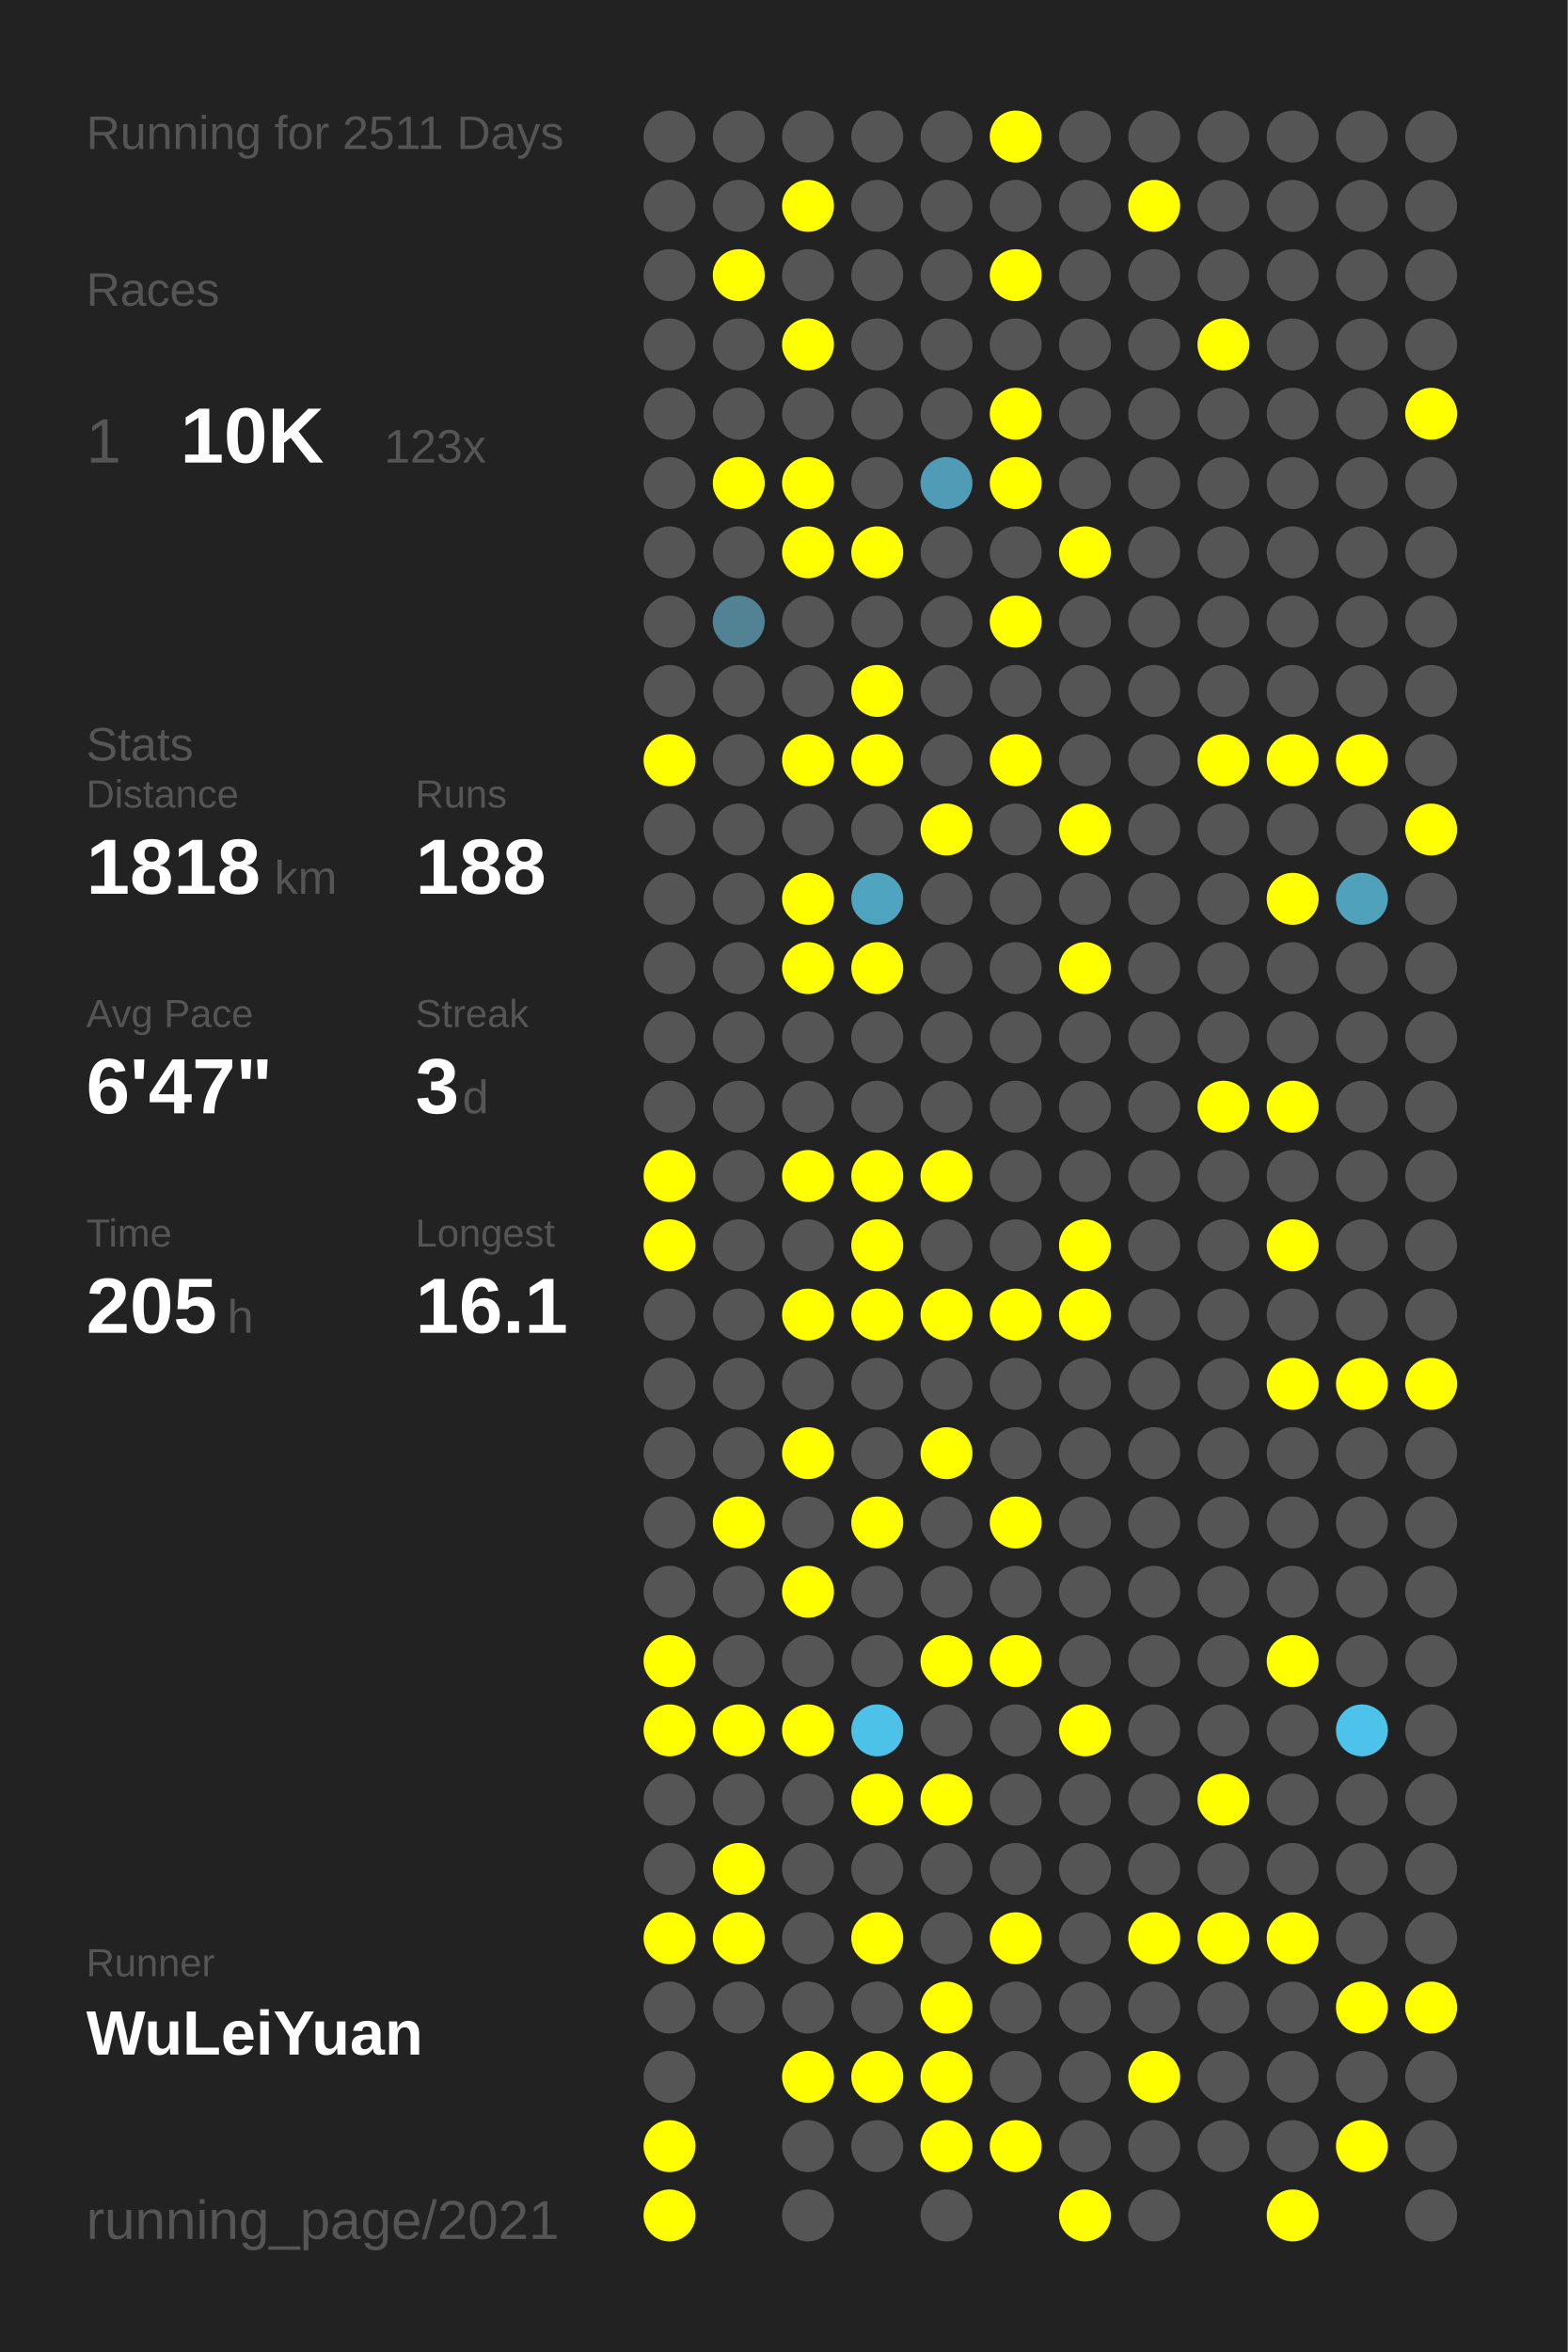
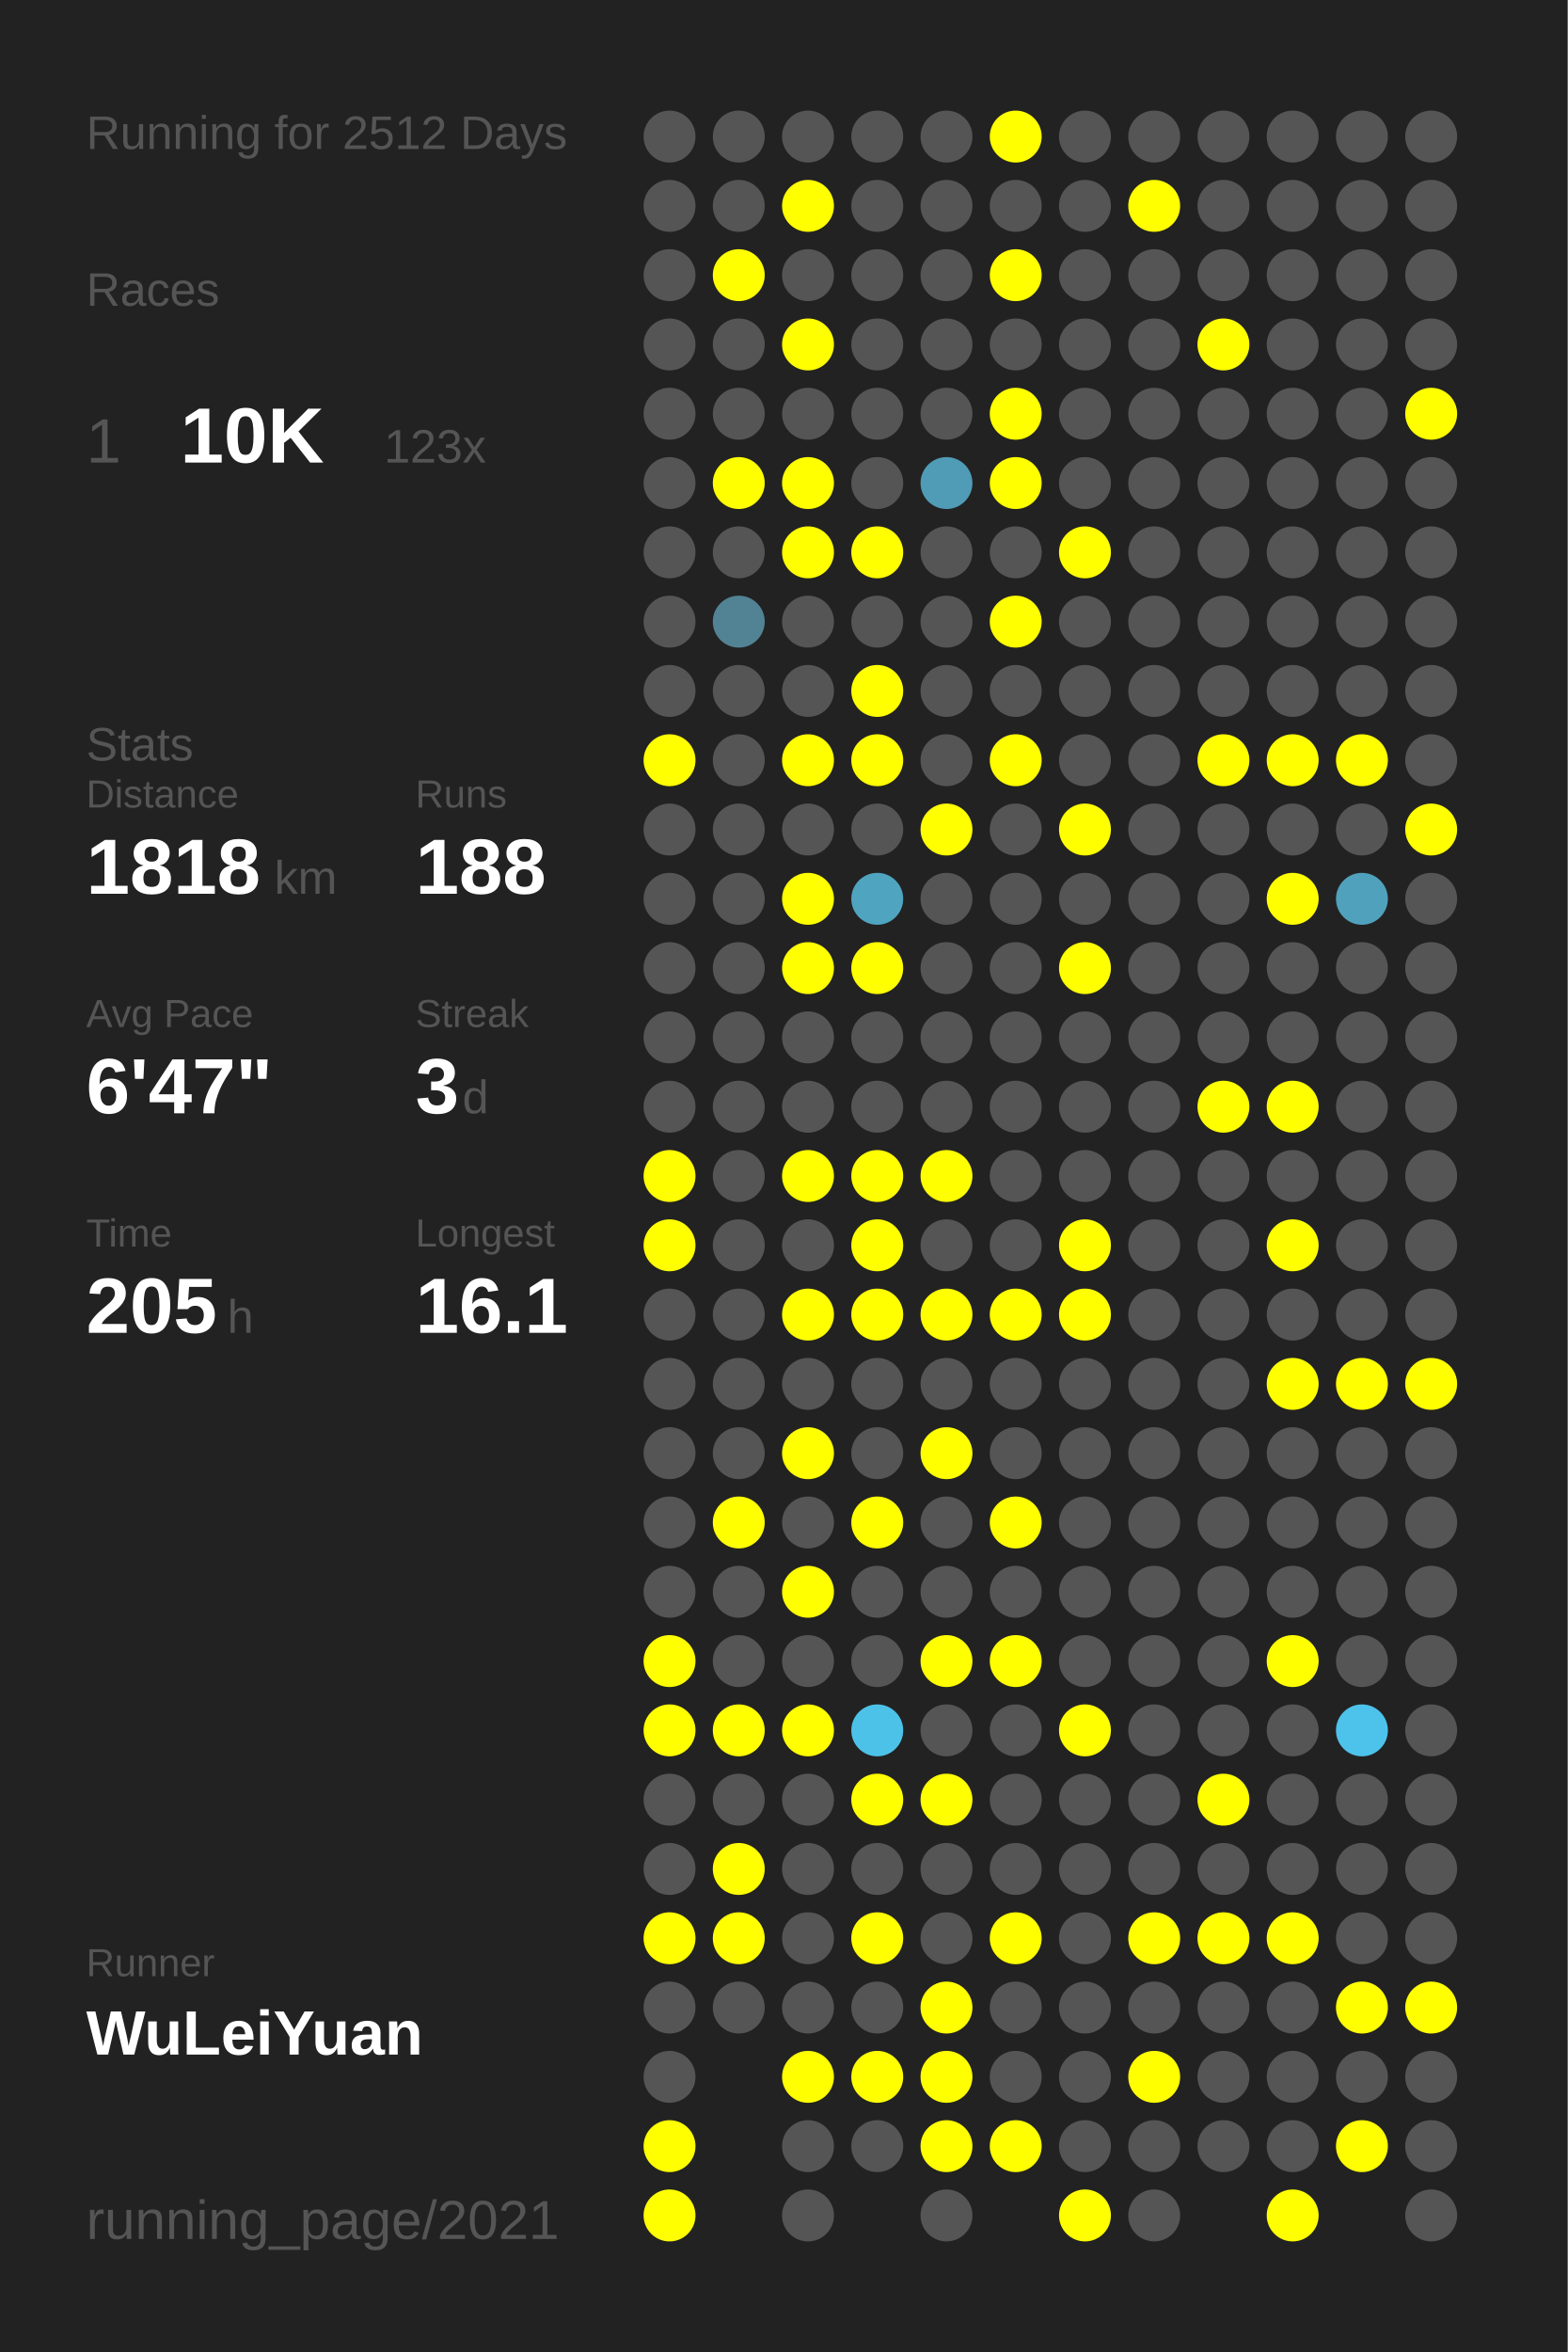
<svg xmlns="http://www.w3.org/2000/svg" baseProfile="full" height="300mm" version="1.1" viewBox="0,0,200,300" width="200mm">
  <defs />
  <rect fill="#222222" height="300" width="200" x="0" y="0" />
-   <text fill="#555555" style="font-size:6px; font-family:Arial;" x="11" y="19">Running for 2511 Days</text>
+   <text fill="#555555" style="font-size:6px; font-family:Arial;" x="11" y="19">Running for 2512 Days</text>
  <text fill="#555555" style="font-size:6px; font-family:Arial;" x="11" y="39">Races</text>
  <text fill="#555555" style="font-size:8px; font-family:Arial;" x="11" y="59">1</text>
  <text fill="#FFFFFF" style="font-size:10px; font-family:Arial; font-weight:bold;" x="23" y="59">10K</text>
  <text fill="#555555" style="font-size:6px; font-family:Arial;" x="49" y="59">123x</text>
  <text fill="#555555" style="font-size:6px; font-family:Arial;" x="11" y="97">Stats</text>
  <text fill="#555555" style="font-size:5px; font-family:Arial;" x="11" y="103">Distance</text>
  <text fill="#FFFFFF" style="font-size:10px; font-family:Arial; font-weight:bold;" x="11" y="114">1818</text>
  <text fill="#555555" style="font-size:6px; font-family:Arial;" x="35" y="114">km</text>
  <text fill="#555555" style="font-size:5px; font-family:Arial;" x="53" y="103">Runs</text>
  <text fill="#FFFFFF" style="font-size:10px; font-family:Arial; font-weight:bold;" x="53" y="114">188</text>
  <text fill="#555555" style="font-size:5px; font-family:Arial;" x="11" y="131">Avg Pace</text>
  <text fill="#FFFFFF" style="font-size:10px; font-family:Arial; font-weight:bold;" x="11" y="142">6'47"</text>
  <text fill="#555555" style="font-size:5px; font-family:Arial;" x="53" y="131">Streak</text>
  <text fill="#FFFFFF" style="font-size:10px; font-family:Arial; font-weight:bold;" x="53" y="142">3</text>
  <text fill="#555555" style="font-size:6px; font-family:Arial;" x="59" y="142">d</text>
  <text fill="#555555" style="font-size:5px; font-family:Arial;" x="11" y="159">Time</text>
  <text fill="#FFFFFF" style="font-size:10px; font-family:Arial; font-weight:bold;" x="11" y="170">205</text>
  <text fill="#555555" style="font-size:6px; font-family:Arial;" x="29" y="170">h</text>
  <text fill="#555555" style="font-size:5px; font-family:Arial;" x="53" y="159">Longest</text>
  <text fill="#FFFFFF" style="font-size:10px; font-family:Arial; font-weight:bold;" x="53" y="170">16.1</text>
  <text fill="#555555" style="font-size:5px; font-family:Arial;" x="11" y="252.065">Runner</text>
  <text fill="#FFFFFF" style="font-size:8px; font-family:Arial; font-weight:bold;" x="11" y="262.065">WuLeiYuan</text>
  <text fill="#555555" style="font-size:7px; font-family:Arial;" x="11" y="285.581">running_page/2021</text>
  <circle cx="85.417" cy="17.419" fill="#555555" r="3.312" />
  <circle cx="85.417" cy="26.258" fill="#555555" r="3.312" />
  <circle cx="85.417" cy="35.097" fill="#555555" r="3.312" />
  <circle cx="85.417" cy="43.935" fill="#555555" r="3.312" />
  <circle cx="85.417" cy="52.774" fill="#555555" r="3.312" />
  <circle cx="85.417" cy="61.613" fill="#555555" r="3.312" />
  <circle cx="85.417" cy="70.452" fill="#555555" r="3.312" />
  <circle cx="85.417" cy="79.29" fill="#555555" r="3.312" />
  <circle cx="85.417" cy="88.129" fill="#555555" r="3.312" />
  <circle cx="85.417" cy="96.968" fill="#FFFF00" r="3.312" />
  <circle cx="85.417" cy="105.806" fill="#555555" r="3.312" />
  <circle cx="85.417" cy="114.645" fill="#555555" r="3.312" />
  <circle cx="85.417" cy="123.484" fill="#555555" r="3.312" />
  <circle cx="85.417" cy="132.323" fill="#555555" r="3.312" />
  <circle cx="85.417" cy="141.161" fill="#555555" r="3.312" />
  <circle cx="85.417" cy="150" fill="#FFFF00" r="3.312" />
  <circle cx="85.417" cy="158.839" fill="#FFFF00" r="3.312" />
  <circle cx="85.417" cy="167.677" fill="#555555" r="3.312" />
  <circle cx="85.417" cy="176.516" fill="#555555" r="3.312" />
  <circle cx="85.417" cy="185.355" fill="#555555" r="3.312" />
  <circle cx="85.417" cy="194.194" fill="#555555" r="3.312" />
  <circle cx="85.417" cy="203.032" fill="#555555" r="3.312" />
  <circle cx="85.417" cy="211.871" fill="#FFFF00" r="3.312" />
  <circle cx="85.417" cy="220.71" fill="#FFFF00" r="3.312" />
  <circle cx="85.417" cy="229.548" fill="#555555" r="3.312" />
  <circle cx="85.417" cy="238.387" fill="#555555" r="3.312" />
  <circle cx="85.417" cy="247.226" fill="#FFFF00" r="3.312" />
  <circle cx="85.417" cy="256.065" fill="#555555" r="3.312" />
  <circle cx="85.417" cy="264.903" fill="#555555" r="3.312" />
  <circle cx="85.417" cy="273.742" fill="#FFFF00" r="3.312" />
  <circle cx="85.417" cy="282.581" fill="#FFFF00" r="3.312" />
  <circle cx="94.25" cy="17.419" fill="#555555" r="3.312" />
  <circle cx="94.25" cy="26.258" fill="#555555" r="3.312" />
  <circle cx="94.25" cy="35.097" fill="#FFFF00" r="3.312" />
  <circle cx="94.25" cy="43.935" fill="#555555" r="3.312" />
  <circle cx="94.25" cy="52.774" fill="#555555" r="3.312" />
  <circle cx="94.25" cy="61.613" fill="#FFFF00" r="3.312" />
  <circle cx="94.25" cy="70.452" fill="#555555" r="3.312" />
  <circle cx="94.25" cy="79.29" fill="#528394" r="3.312" />
  <circle cx="94.25" cy="88.129" fill="#555555" r="3.312" />
  <circle cx="94.25" cy="96.968" fill="#555555" r="3.312" />
  <circle cx="94.25" cy="105.806" fill="#555555" r="3.312" />
  <circle cx="94.25" cy="114.645" fill="#555555" r="3.312" />
  <circle cx="94.25" cy="123.484" fill="#555555" r="3.312" />
  <circle cx="94.25" cy="132.323" fill="#555555" r="3.312" />
  <circle cx="94.25" cy="141.161" fill="#555555" r="3.312" />
  <circle cx="94.25" cy="150" fill="#555555" r="3.312" />
  <circle cx="94.25" cy="158.839" fill="#555555" r="3.312" />
  <circle cx="94.25" cy="167.677" fill="#555555" r="3.312" />
  <circle cx="94.25" cy="176.516" fill="#555555" r="3.312" />
  <circle cx="94.25" cy="185.355" fill="#555555" r="3.312" />
  <circle cx="94.25" cy="194.194" fill="#FFFF00" r="3.312" />
  <circle cx="94.25" cy="203.032" fill="#555555" r="3.312" />
  <circle cx="94.25" cy="211.871" fill="#555555" r="3.312" />
  <circle cx="94.25" cy="220.71" fill="#FFFF00" r="3.312" />
  <circle cx="94.25" cy="229.548" fill="#555555" r="3.312" />
  <circle cx="94.25" cy="238.387" fill="#FFFF00" r="3.312" />
  <circle cx="94.25" cy="247.226" fill="#FFFF00" r="3.312" />
  <circle cx="94.25" cy="256.065" fill="#555555" r="3.312" />
  <circle cx="103.083" cy="17.419" fill="#555555" r="3.312" />
  <circle cx="103.083" cy="26.258" fill="#FFFF00" r="3.312" />
  <circle cx="103.083" cy="35.097" fill="#555555" r="3.312" />
  <circle cx="103.083" cy="43.935" fill="#FFFF00" r="3.312" />
  <circle cx="103.083" cy="52.774" fill="#555555" r="3.312" />
  <circle cx="103.083" cy="61.613" fill="#FFFF00" r="3.312" />
  <circle cx="103.083" cy="70.452" fill="#FFFF00" r="3.312" />
  <circle cx="103.083" cy="79.29" fill="#555555" r="3.312" />
  <circle cx="103.083" cy="88.129" fill="#555555" r="3.312" />
  <circle cx="103.083" cy="96.968" fill="#FFFF00" r="3.312" />
  <circle cx="103.083" cy="105.806" fill="#555555" r="3.312" />
  <circle cx="103.083" cy="114.645" fill="#FFFF00" r="3.312" />
  <circle cx="103.083" cy="123.484" fill="#FFFF00" r="3.312" />
  <circle cx="103.083" cy="132.323" fill="#555555" r="3.312" />
  <circle cx="103.083" cy="141.161" fill="#555555" r="3.312" />
  <circle cx="103.083" cy="150" fill="#FFFF00" r="3.312" />
  <circle cx="103.083" cy="158.839" fill="#555555" r="3.312" />
  <circle cx="103.083" cy="167.677" fill="#FFFF00" r="3.312" />
  <circle cx="103.083" cy="176.516" fill="#555555" r="3.312" />
  <circle cx="103.083" cy="185.355" fill="#FFFF00" r="3.312" />
  <circle cx="103.083" cy="194.194" fill="#555555" r="3.312" />
  <circle cx="103.083" cy="203.032" fill="#FFFF00" r="3.312" />
  <circle cx="103.083" cy="211.871" fill="#555555" r="3.312" />
  <circle cx="103.083" cy="220.71" fill="#FFFF00" r="3.312" />
  <circle cx="103.083" cy="229.548" fill="#555555" r="3.312" />
  <circle cx="103.083" cy="238.387" fill="#555555" r="3.312" />
  <circle cx="103.083" cy="247.226" fill="#555555" r="3.312" />
  <circle cx="103.083" cy="256.065" fill="#555555" r="3.312" />
  <circle cx="103.083" cy="264.903" fill="#FFFF00" r="3.312" />
  <circle cx="103.083" cy="273.742" fill="#555555" r="3.312" />
  <circle cx="103.083" cy="282.581" fill="#555555" r="3.312" />
  <circle cx="111.917" cy="17.419" fill="#555555" r="3.312" />
  <circle cx="111.917" cy="26.258" fill="#555555" r="3.312" />
  <circle cx="111.917" cy="35.097" fill="#555555" r="3.312" />
  <circle cx="111.917" cy="43.935" fill="#555555" r="3.312" />
  <circle cx="111.917" cy="52.774" fill="#555555" r="3.312" />
  <circle cx="111.917" cy="61.613" fill="#555555" r="3.312" />
  <circle cx="111.917" cy="70.452" fill="#FFFF00" r="3.312" />
  <circle cx="111.917" cy="79.29" fill="#555555" r="3.312" />
  <circle cx="111.917" cy="88.129" fill="#FFFF00" r="3.312" />
  <circle cx="111.917" cy="96.968" fill="#FFFF00" r="3.312" />
  <circle cx="111.917" cy="105.806" fill="#555555" r="3.312" />
  <circle cx="111.917" cy="114.645" fill="#4fa4c0" r="3.312" />
  <circle cx="111.917" cy="123.484" fill="#FFFF00" r="3.312" />
  <circle cx="111.917" cy="132.323" fill="#555555" r="3.312" />
  <circle cx="111.917" cy="141.161" fill="#555555" r="3.312" />
  <circle cx="111.917" cy="150" fill="#FFFF00" r="3.312" />
  <circle cx="111.917" cy="158.839" fill="#FFFF00" r="3.312" />
  <circle cx="111.917" cy="167.677" fill="#FFFF00" r="3.312" />
  <circle cx="111.917" cy="176.516" fill="#555555" r="3.312" />
  <circle cx="111.917" cy="185.355" fill="#555555" r="3.312" />
  <circle cx="111.917" cy="194.194" fill="#FFFF00" r="3.312" />
  <circle cx="111.917" cy="203.032" fill="#555555" r="3.312" />
  <circle cx="111.917" cy="211.871" fill="#555555" r="3.312" />
  <circle cx="111.917" cy="220.71" fill="#4dc2e9" r="3.312" />
  <circle cx="111.917" cy="229.548" fill="#FFFF00" r="3.312" />
  <circle cx="111.917" cy="238.387" fill="#555555" r="3.312" />
  <circle cx="111.917" cy="247.226" fill="#FFFF00" r="3.312" />
  <circle cx="111.917" cy="256.065" fill="#555555" r="3.312" />
  <circle cx="111.917" cy="264.903" fill="#FFFF00" r="3.312" />
  <circle cx="111.917" cy="273.742" fill="#555555" r="3.312" />
  <circle cx="120.75" cy="17.419" fill="#555555" r="3.312" />
  <circle cx="120.75" cy="26.258" fill="#555555" r="3.312" />
  <circle cx="120.75" cy="35.097" fill="#555555" r="3.312" />
  <circle cx="120.75" cy="43.935" fill="#555555" r="3.312" />
  <circle cx="120.75" cy="52.774" fill="#555555" r="3.312" />
  <circle cx="120.75" cy="61.613" fill="#509bb5" r="3.312" />
  <circle cx="120.75" cy="70.452" fill="#555555" r="3.312" />
  <circle cx="120.75" cy="79.29" fill="#555555" r="3.312" />
  <circle cx="120.75" cy="88.129" fill="#555555" r="3.312" />
  <circle cx="120.75" cy="96.968" fill="#555555" r="3.312" />
  <circle cx="120.75" cy="105.806" fill="#FFFF00" r="3.312" />
  <circle cx="120.75" cy="114.645" fill="#555555" r="3.312" />
  <circle cx="120.75" cy="123.484" fill="#555555" r="3.312" />
  <circle cx="120.75" cy="132.323" fill="#555555" r="3.312" />
  <circle cx="120.75" cy="141.161" fill="#555555" r="3.312" />
  <circle cx="120.75" cy="150" fill="#FFFF00" r="3.312" />
  <circle cx="120.75" cy="158.839" fill="#555555" r="3.312" />
  <circle cx="120.75" cy="167.677" fill="#FFFF00" r="3.312" />
  <circle cx="120.75" cy="176.516" fill="#555555" r="3.312" />
  <circle cx="120.75" cy="185.355" fill="#FFFF00" r="3.312" />
  <circle cx="120.75" cy="194.194" fill="#555555" r="3.312" />
  <circle cx="120.75" cy="203.032" fill="#555555" r="3.312" />
  <circle cx="120.75" cy="211.871" fill="#FFFF00" r="3.312" />
  <circle cx="120.75" cy="220.71" fill="#555555" r="3.312" />
  <circle cx="120.75" cy="229.548" fill="#FFFF00" r="3.312" />
  <circle cx="120.75" cy="238.387" fill="#555555" r="3.312" />
  <circle cx="120.75" cy="247.226" fill="#555555" r="3.312" />
  <circle cx="120.75" cy="256.065" fill="#FFFF00" r="3.312" />
  <circle cx="120.75" cy="264.903" fill="#FFFF00" r="3.312" />
  <circle cx="120.75" cy="273.742" fill="#FFFF00" r="3.312" />
  <circle cx="120.75" cy="282.581" fill="#555555" r="3.312" />
  <circle cx="129.583" cy="17.419" fill="#FFFF00" r="3.312" />
  <circle cx="129.583" cy="26.258" fill="#555555" r="3.312" />
  <circle cx="129.583" cy="35.097" fill="#FFFF00" r="3.312" />
  <circle cx="129.583" cy="43.935" fill="#555555" r="3.312" />
  <circle cx="129.583" cy="52.774" fill="#FFFF00" r="3.312" />
  <circle cx="129.583" cy="61.613" fill="#FFFF00" r="3.312" />
  <circle cx="129.583" cy="70.452" fill="#555555" r="3.312" />
  <circle cx="129.583" cy="79.29" fill="#FFFF00" r="3.312" />
  <circle cx="129.583" cy="88.129" fill="#555555" r="3.312" />
  <circle cx="129.583" cy="96.968" fill="#FFFF00" r="3.312" />
  <circle cx="129.583" cy="105.806" fill="#555555" r="3.312" />
  <circle cx="129.583" cy="114.645" fill="#555555" r="3.312" />
  <circle cx="129.583" cy="123.484" fill="#555555" r="3.312" />
  <circle cx="129.583" cy="132.323" fill="#555555" r="3.312" />
  <circle cx="129.583" cy="141.161" fill="#555555" r="3.312" />
  <circle cx="129.583" cy="150" fill="#555555" r="3.312" />
  <circle cx="129.583" cy="158.839" fill="#555555" r="3.312" />
  <circle cx="129.583" cy="167.677" fill="#FFFF00" r="3.312" />
  <circle cx="129.583" cy="176.516" fill="#555555" r="3.312" />
  <circle cx="129.583" cy="185.355" fill="#555555" r="3.312" />
  <circle cx="129.583" cy="194.194" fill="#FFFF00" r="3.312" />
  <circle cx="129.583" cy="203.032" fill="#555555" r="3.312" />
  <circle cx="129.583" cy="211.871" fill="#FFFF00" r="3.312" />
  <circle cx="129.583" cy="220.71" fill="#555555" r="3.312" />
  <circle cx="129.583" cy="229.548" fill="#555555" r="3.312" />
  <circle cx="129.583" cy="238.387" fill="#555555" r="3.312" />
  <circle cx="129.583" cy="247.226" fill="#FFFF00" r="3.312" />
  <circle cx="129.583" cy="256.065" fill="#555555" r="3.312" />
  <circle cx="129.583" cy="264.903" fill="#555555" r="3.312" />
  <circle cx="129.583" cy="273.742" fill="#FFFF00" r="3.312" />
  <circle cx="138.417" cy="17.419" fill="#555555" r="3.312" />
  <circle cx="138.417" cy="26.258" fill="#555555" r="3.312" />
  <circle cx="138.417" cy="35.097" fill="#555555" r="3.312" />
  <circle cx="138.417" cy="43.935" fill="#555555" r="3.312" />
  <circle cx="138.417" cy="52.774" fill="#555555" r="3.312" />
  <circle cx="138.417" cy="61.613" fill="#555555" r="3.312" />
  <circle cx="138.417" cy="70.452" fill="#FFFF00" r="3.312" />
  <circle cx="138.417" cy="79.29" fill="#555555" r="3.312" />
  <circle cx="138.417" cy="88.129" fill="#555555" r="3.312" />
  <circle cx="138.417" cy="96.968" fill="#555555" r="3.312" />
  <circle cx="138.417" cy="105.806" fill="#FFFF00" r="3.312" />
  <circle cx="138.417" cy="114.645" fill="#555555" r="3.312" />
  <circle cx="138.417" cy="123.484" fill="#FFFF00" r="3.312" />
  <circle cx="138.417" cy="132.323" fill="#555555" r="3.312" />
  <circle cx="138.417" cy="141.161" fill="#555555" r="3.312" />
  <circle cx="138.417" cy="150" fill="#555555" r="3.312" />
  <circle cx="138.417" cy="158.839" fill="#FFFF00" r="3.312" />
  <circle cx="138.417" cy="167.677" fill="#FFFF00" r="3.312" />
  <circle cx="138.417" cy="176.516" fill="#555555" r="3.312" />
  <circle cx="138.417" cy="185.355" fill="#555555" r="3.312" />
  <circle cx="138.417" cy="194.194" fill="#555555" r="3.312" />
  <circle cx="138.417" cy="203.032" fill="#555555" r="3.312" />
  <circle cx="138.417" cy="211.871" fill="#555555" r="3.312" />
  <circle cx="138.417" cy="220.71" fill="#FFFF00" r="3.312" />
  <circle cx="138.417" cy="229.548" fill="#555555" r="3.312" />
  <circle cx="138.417" cy="238.387" fill="#555555" r="3.312" />
  <circle cx="138.417" cy="247.226" fill="#555555" r="3.312" />
  <circle cx="138.417" cy="256.065" fill="#555555" r="3.312" />
  <circle cx="138.417" cy="264.903" fill="#555555" r="3.312" />
  <circle cx="138.417" cy="273.742" fill="#555555" r="3.312" />
  <circle cx="138.417" cy="282.581" fill="#FFFF00" r="3.312" />
  <circle cx="147.25" cy="17.419" fill="#555555" r="3.312" />
  <circle cx="147.25" cy="26.258" fill="#FFFF00" r="3.312" />
  <circle cx="147.25" cy="35.097" fill="#555555" r="3.312" />
  <circle cx="147.25" cy="43.935" fill="#555555" r="3.312" />
  <circle cx="147.25" cy="52.774" fill="#555555" r="3.312" />
  <circle cx="147.25" cy="61.613" fill="#555555" r="3.312" />
  <circle cx="147.25" cy="70.452" fill="#555555" r="3.312" />
  <circle cx="147.25" cy="79.29" fill="#555555" r="3.312" />
  <circle cx="147.25" cy="88.129" fill="#555555" r="3.312" />
  <circle cx="147.25" cy="96.968" fill="#555555" r="3.312" />
  <circle cx="147.25" cy="105.806" fill="#555555" r="3.312" />
  <circle cx="147.25" cy="114.645" fill="#555555" r="3.312" />
  <circle cx="147.25" cy="123.484" fill="#555555" r="3.312" />
  <circle cx="147.25" cy="132.323" fill="#555555" r="3.312" />
  <circle cx="147.25" cy="141.161" fill="#555555" r="3.312" />
  <circle cx="147.25" cy="150" fill="#555555" r="3.312" />
  <circle cx="147.25" cy="158.839" fill="#555555" r="3.312" />
  <circle cx="147.25" cy="167.677" fill="#555555" r="3.312" />
  <circle cx="147.25" cy="176.516" fill="#555555" r="3.312" />
  <circle cx="147.25" cy="185.355" fill="#555555" r="3.312" />
  <circle cx="147.25" cy="194.194" fill="#555555" r="3.312" />
  <circle cx="147.25" cy="203.032" fill="#555555" r="3.312" />
  <circle cx="147.25" cy="211.871" fill="#555555" r="3.312" />
  <circle cx="147.25" cy="220.71" fill="#555555" r="3.312" />
  <circle cx="147.25" cy="229.548" fill="#555555" r="3.312" />
  <circle cx="147.25" cy="238.387" fill="#555555" r="3.312" />
  <circle cx="147.25" cy="247.226" fill="#FFFF00" r="3.312" />
  <circle cx="147.25" cy="256.065" fill="#555555" r="3.312" />
  <circle cx="147.25" cy="264.903" fill="#FFFF00" r="3.312" />
  <circle cx="147.25" cy="273.742" fill="#555555" r="3.312" />
  <circle cx="147.25" cy="282.581" fill="#555555" r="3.312" />
  <circle cx="156.083" cy="17.419" fill="#555555" r="3.312" />
  <circle cx="156.083" cy="26.258" fill="#555555" r="3.312" />
  <circle cx="156.083" cy="35.097" fill="#555555" r="3.312" />
  <circle cx="156.083" cy="43.935" fill="#FFFF00" r="3.312" />
  <circle cx="156.083" cy="52.774" fill="#555555" r="3.312" />
  <circle cx="156.083" cy="61.613" fill="#555555" r="3.312" />
  <circle cx="156.083" cy="70.452" fill="#555555" r="3.312" />
  <circle cx="156.083" cy="79.29" fill="#555555" r="3.312" />
  <circle cx="156.083" cy="88.129" fill="#555555" r="3.312" />
  <circle cx="156.083" cy="96.968" fill="#FFFF00" r="3.312" />
  <circle cx="156.083" cy="105.806" fill="#555555" r="3.312" />
  <circle cx="156.083" cy="114.645" fill="#555555" r="3.312" />
  <circle cx="156.083" cy="123.484" fill="#555555" r="3.312" />
  <circle cx="156.083" cy="132.323" fill="#555555" r="3.312" />
  <circle cx="156.083" cy="141.161" fill="#FFFF00" r="3.312" />
  <circle cx="156.083" cy="150" fill="#555555" r="3.312" />
  <circle cx="156.083" cy="158.839" fill="#555555" r="3.312" />
  <circle cx="156.083" cy="167.677" fill="#555555" r="3.312" />
  <circle cx="156.083" cy="176.516" fill="#555555" r="3.312" />
  <circle cx="156.083" cy="185.355" fill="#555555" r="3.312" />
  <circle cx="156.083" cy="194.194" fill="#555555" r="3.312" />
  <circle cx="156.083" cy="203.032" fill="#555555" r="3.312" />
  <circle cx="156.083" cy="211.871" fill="#555555" r="3.312" />
  <circle cx="156.083" cy="220.71" fill="#555555" r="3.312" />
  <circle cx="156.083" cy="229.548" fill="#FFFF00" r="3.312" />
  <circle cx="156.083" cy="238.387" fill="#555555" r="3.312" />
  <circle cx="156.083" cy="247.226" fill="#FFFF00" r="3.312" />
  <circle cx="156.083" cy="256.065" fill="#555555" r="3.312" />
  <circle cx="156.083" cy="264.903" fill="#555555" r="3.312" />
  <circle cx="156.083" cy="273.742" fill="#555555" r="3.312" />
  <circle cx="164.917" cy="17.419" fill="#555555" r="3.312" />
  <circle cx="164.917" cy="26.258" fill="#555555" r="3.312" />
  <circle cx="164.917" cy="35.097" fill="#555555" r="3.312" />
  <circle cx="164.917" cy="43.935" fill="#555555" r="3.312" />
  <circle cx="164.917" cy="52.774" fill="#555555" r="3.312" />
  <circle cx="164.917" cy="61.613" fill="#555555" r="3.312" />
  <circle cx="164.917" cy="70.452" fill="#555555" r="3.312" />
  <circle cx="164.917" cy="79.29" fill="#555555" r="3.312" />
  <circle cx="164.917" cy="88.129" fill="#555555" r="3.312" />
  <circle cx="164.917" cy="96.968" fill="#FFFF00" r="3.312" />
  <circle cx="164.917" cy="105.806" fill="#555555" r="3.312" />
  <circle cx="164.917" cy="114.645" fill="#FFFF00" r="3.312" />
  <circle cx="164.917" cy="123.484" fill="#555555" r="3.312" />
  <circle cx="164.917" cy="132.323" fill="#555555" r="3.312" />
  <circle cx="164.917" cy="141.161" fill="#FFFF00" r="3.312" />
  <circle cx="164.917" cy="150" fill="#555555" r="3.312" />
  <circle cx="164.917" cy="158.839" fill="#FFFF00" r="3.312" />
  <circle cx="164.917" cy="167.677" fill="#555555" r="3.312" />
  <circle cx="164.917" cy="176.516" fill="#FFFF00" r="3.312" />
  <circle cx="164.917" cy="185.355" fill="#555555" r="3.312" />
  <circle cx="164.917" cy="194.194" fill="#555555" r="3.312" />
  <circle cx="164.917" cy="203.032" fill="#555555" r="3.312" />
  <circle cx="164.917" cy="211.871" fill="#FFFF00" r="3.312" />
  <circle cx="164.917" cy="220.71" fill="#555555" r="3.312" />
  <circle cx="164.917" cy="229.548" fill="#555555" r="3.312" />
  <circle cx="164.917" cy="238.387" fill="#555555" r="3.312" />
  <circle cx="164.917" cy="247.226" fill="#FFFF00" r="3.312" />
  <circle cx="164.917" cy="256.065" fill="#555555" r="3.312" />
  <circle cx="164.917" cy="264.903" fill="#555555" r="3.312" />
  <circle cx="164.917" cy="273.742" fill="#555555" r="3.312" />
  <circle cx="164.917" cy="282.581" fill="#FFFF00" r="3.312" />
  <circle cx="173.75" cy="17.419" fill="#555555" r="3.312" />
  <circle cx="173.75" cy="26.258" fill="#555555" r="3.312" />
  <circle cx="173.75" cy="35.097" fill="#555555" r="3.312" />
  <circle cx="173.75" cy="43.935" fill="#555555" r="3.312" />
  <circle cx="173.75" cy="52.774" fill="#555555" r="3.312" />
  <circle cx="173.75" cy="61.613" fill="#555555" r="3.312" />
  <circle cx="173.75" cy="70.452" fill="#555555" r="3.312" />
  <circle cx="173.75" cy="79.29" fill="#555555" r="3.312" />
  <circle cx="173.75" cy="88.129" fill="#555555" r="3.312" />
  <circle cx="173.75" cy="96.968" fill="#FFFF00" r="3.312" />
  <circle cx="173.75" cy="105.806" fill="#555555" r="3.312" />
  <circle cx="173.75" cy="114.645" fill="#50a1bc" r="3.312" />
  <circle cx="173.75" cy="123.484" fill="#555555" r="3.312" />
  <circle cx="173.75" cy="132.323" fill="#555555" r="3.312" />
  <circle cx="173.75" cy="141.161" fill="#555555" r="3.312" />
  <circle cx="173.75" cy="150" fill="#555555" r="3.312" />
  <circle cx="173.75" cy="158.839" fill="#555555" r="3.312" />
  <circle cx="173.75" cy="167.677" fill="#555555" r="3.312" />
  <circle cx="173.75" cy="176.516" fill="#FFFF00" r="3.312" />
  <circle cx="173.75" cy="185.355" fill="#555555" r="3.312" />
  <circle cx="173.75" cy="194.194" fill="#555555" r="3.312" />
  <circle cx="173.75" cy="203.032" fill="#555555" r="3.312" />
  <circle cx="173.75" cy="211.871" fill="#555555" r="3.312" />
  <circle cx="173.75" cy="220.71" fill="#4dc3eb" r="3.312" />
  <circle cx="173.75" cy="229.548" fill="#555555" r="3.312" />
  <circle cx="173.75" cy="238.387" fill="#555555" r="3.312" />
  <circle cx="173.75" cy="247.226" fill="#555555" r="3.312" />
  <circle cx="173.75" cy="256.065" fill="#FFFF00" r="3.312" />
  <circle cx="173.75" cy="264.903" fill="#555555" r="3.312" />
  <circle cx="173.75" cy="273.742" fill="#FFFF00" r="3.312" />
  <circle cx="182.583" cy="17.419" fill="#555555" r="3.312" />
  <circle cx="182.583" cy="26.258" fill="#555555" r="3.312" />
  <circle cx="182.583" cy="35.097" fill="#555555" r="3.312" />
  <circle cx="182.583" cy="43.935" fill="#555555" r="3.312" />
  <circle cx="182.583" cy="52.774" fill="#FFFF00" r="3.312" />
  <circle cx="182.583" cy="61.613" fill="#555555" r="3.312" />
  <circle cx="182.583" cy="70.452" fill="#555555" r="3.312" />
  <circle cx="182.583" cy="79.29" fill="#555555" r="3.312" />
  <circle cx="182.583" cy="88.129" fill="#555555" r="3.312" />
  <circle cx="182.583" cy="96.968" fill="#555555" r="3.312" />
  <circle cx="182.583" cy="105.806" fill="#FFFF00" r="3.312" />
  <circle cx="182.583" cy="114.645" fill="#555555" r="3.312" />
  <circle cx="182.583" cy="123.484" fill="#555555" r="3.312" />
  <circle cx="182.583" cy="132.323" fill="#555555" r="3.312" />
  <circle cx="182.583" cy="141.161" fill="#555555" r="3.312" />
  <circle cx="182.583" cy="150" fill="#555555" r="3.312" />
  <circle cx="182.583" cy="158.839" fill="#555555" r="3.312" />
  <circle cx="182.583" cy="167.677" fill="#555555" r="3.312" />
  <circle cx="182.583" cy="176.516" fill="#FFFF00" r="3.312" />
  <circle cx="182.583" cy="185.355" fill="#555555" r="3.312" />
  <circle cx="182.583" cy="194.194" fill="#555555" r="3.312" />
  <circle cx="182.583" cy="203.032" fill="#555555" r="3.312" />
  <circle cx="182.583" cy="211.871" fill="#555555" r="3.312" />
  <circle cx="182.583" cy="220.71" fill="#555555" r="3.312" />
  <circle cx="182.583" cy="229.548" fill="#555555" r="3.312" />
  <circle cx="182.583" cy="238.387" fill="#555555" r="3.312" />
  <circle cx="182.583" cy="247.226" fill="#555555" r="3.312" />
  <circle cx="182.583" cy="256.065" fill="#FFFF00" r="3.312" />
  <circle cx="182.583" cy="264.903" fill="#555555" r="3.312" />
  <circle cx="182.583" cy="273.742" fill="#555555" r="3.312" />
  <circle cx="182.583" cy="282.581" fill="#555555" r="3.312" />
</svg>
